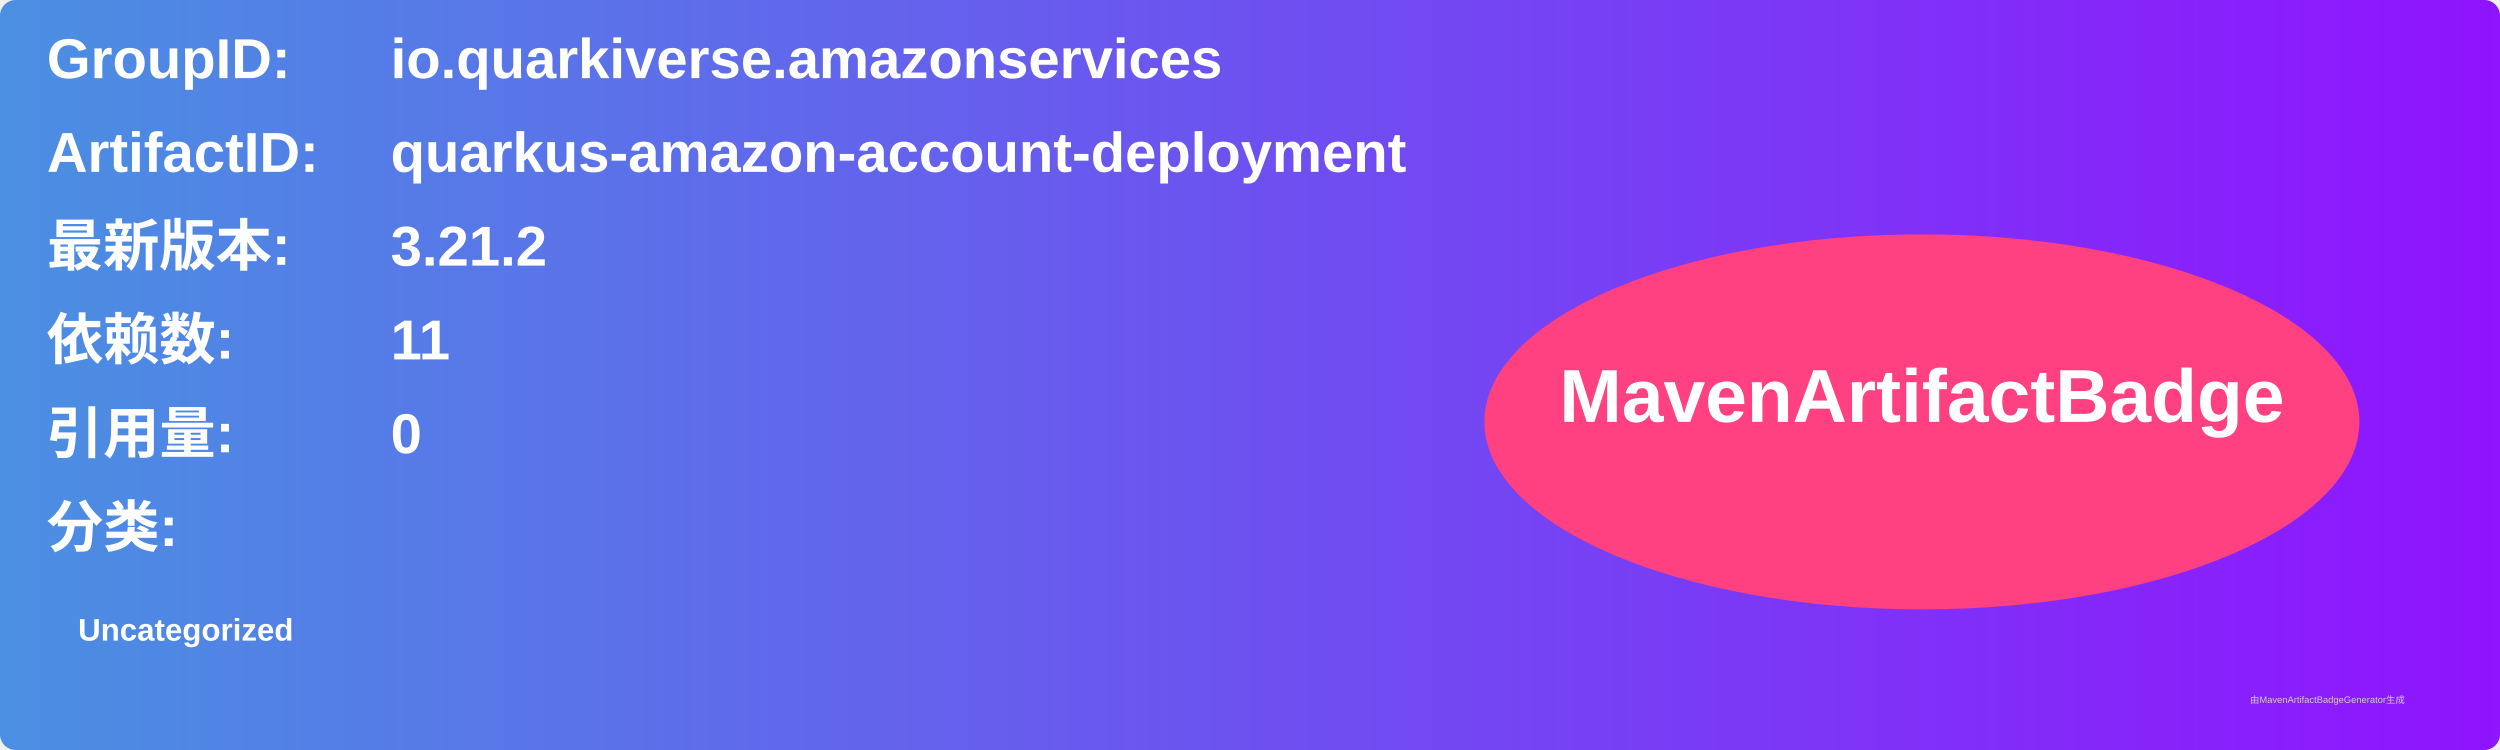
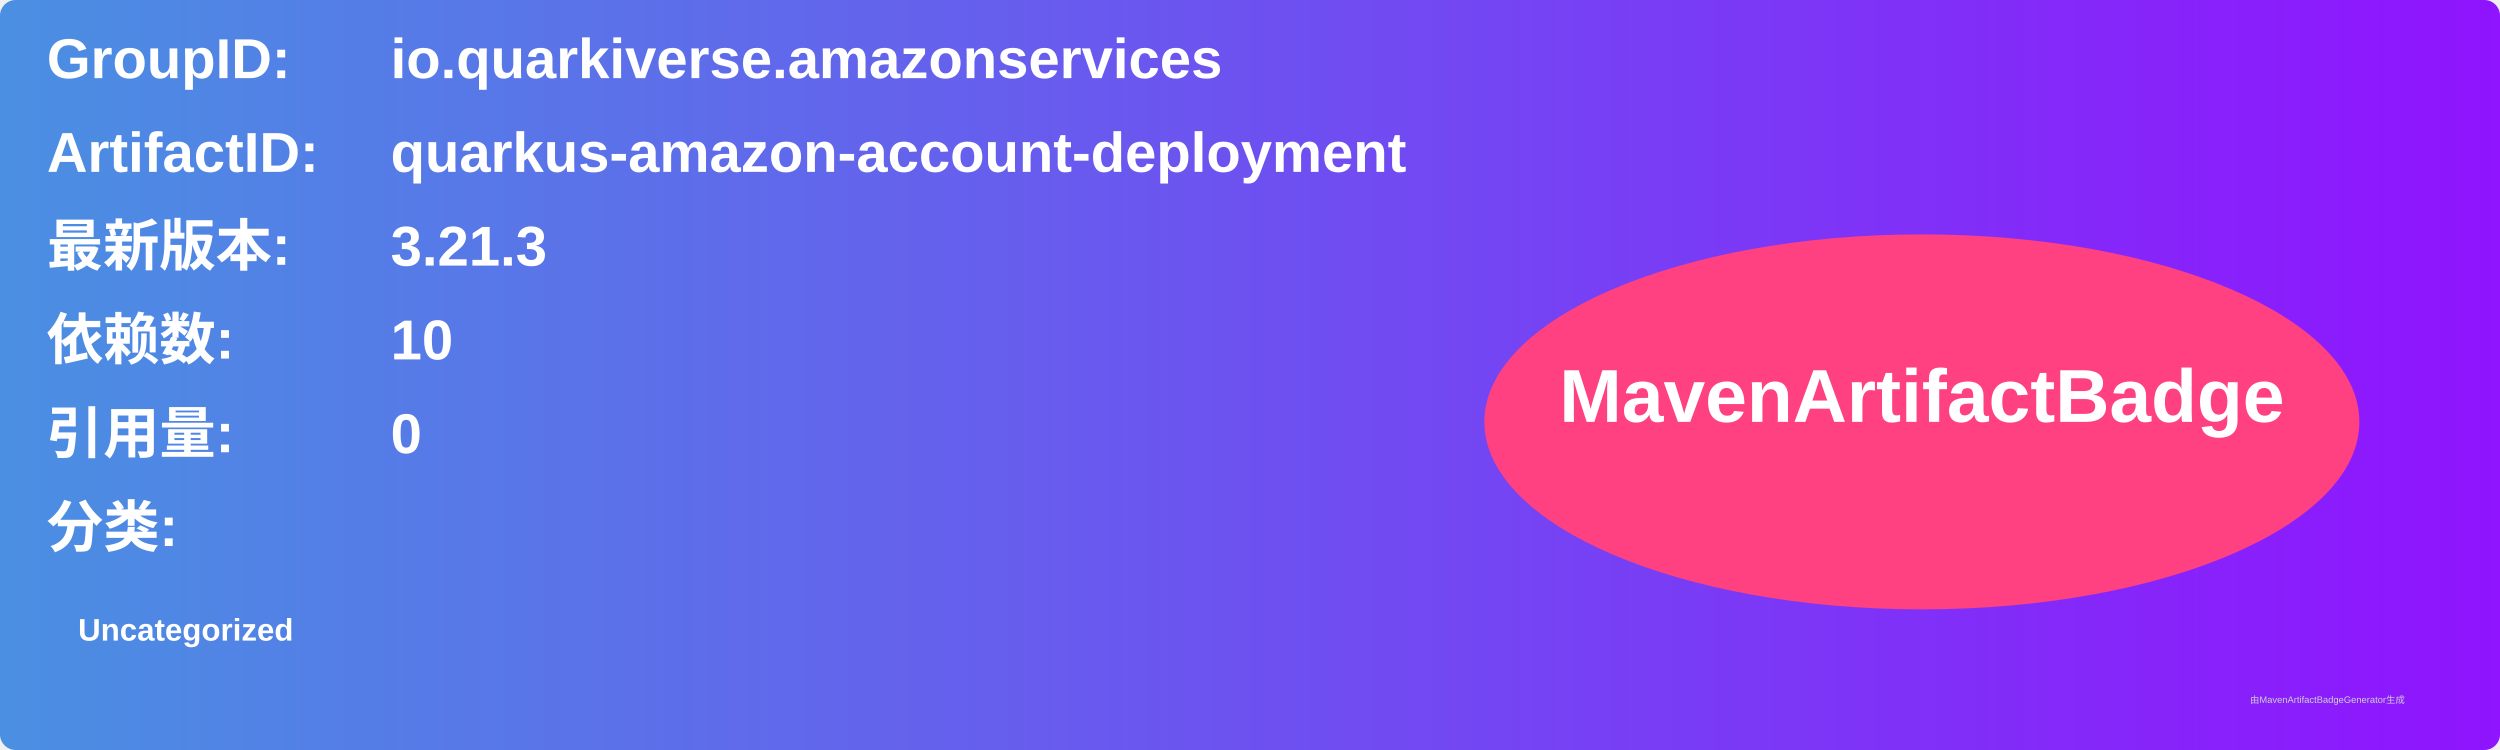
<svg xmlns="http://www.w3.org/2000/svg" width="800" height="240" viewBox="0 0 800 240">
  <linearGradient id="grad" x1="0%" y1="0%" x2="100%" y2="0%">
    <stop offset="0%" stop-color="#4a90e2" />
    <stop offset="100%" stop-color="#9013fe" />
  </linearGradient>
  <rect width="100%" height="100%" rx="5" ry="5" fill="url(#grad)" />
  <g transform="translate(15, 15)">
    <text x="0" y="10" font-family="Arial" font-size="18" fill="white" font-weight="bold" width="260">GroupID:</text>
    <text x="110" y="10" font-family="Arial" font-size="18" fill="white" font-weight="bold" width="460">io.quarkiverse.amazonservices</text>
    <text x="0" y="40" font-family="Arial" font-size="18" fill="white" font-weight="bold" width="260">ArtifactID:</text>
    <text x="110" y="40" font-family="Arial" font-size="18" fill="white" font-weight="bold" width="460">quarkus-amazon-account-deployment</text>
    <text x="0" y="70" font-family="Arial" font-size="18" fill="white" font-weight="bold">最新版本:</text>
    <text x="110" y="70" font-family="Arial" font-size="18" fill="white" font-weight="bold">
-       <tspan font-weight="bold">3.21.2</tspan>
+       <tspan font-weight="bold">3.21.3</tspan>
    </text>
    <text x="0" y="100" font-family="Arial" font-size="18" fill="white" font-weight="bold">依赖数: </text>
    <text x="110" y="100" font-family="Arial" font-size="18" fill="white">
-       <tspan font-weight="bold">11</tspan>
+       <tspan font-weight="bold">10</tspan>
    </text>
    <text x="0" y="130" font-family="Arial" font-size="18" fill="white" font-weight="bold">引用量: </text>
    <text x="110" y="130" font-family="Arial" font-size="18" fill="white">
      <tspan font-weight="bold">0</tspan>
    </text>
    <text x="0" y="160" font-family="Arial" font-size="18" fill="white" font-weight="bold">分类:</text>
    <text x="10" y="190" font-family="Arial" font-size="10" fill="white">
      <tspan font-weight="bold">Uncategorized</tspan>
    </text>
    <ellipse cx="600" cy="120" rx="140" ry="60" fill="#ff4081" />
    <text x="600" y="120" text-anchor="middle" font-family="Arial" font-size="24" fill="white" font-weight="bold">MavenArtifactBadge</text>
  </g>
  <text x="720" y="225" font-family="Arial" font-size="3" fill="#d0d0d0">由MavenArtifactBadgeGenerator生成</text>
</svg>
